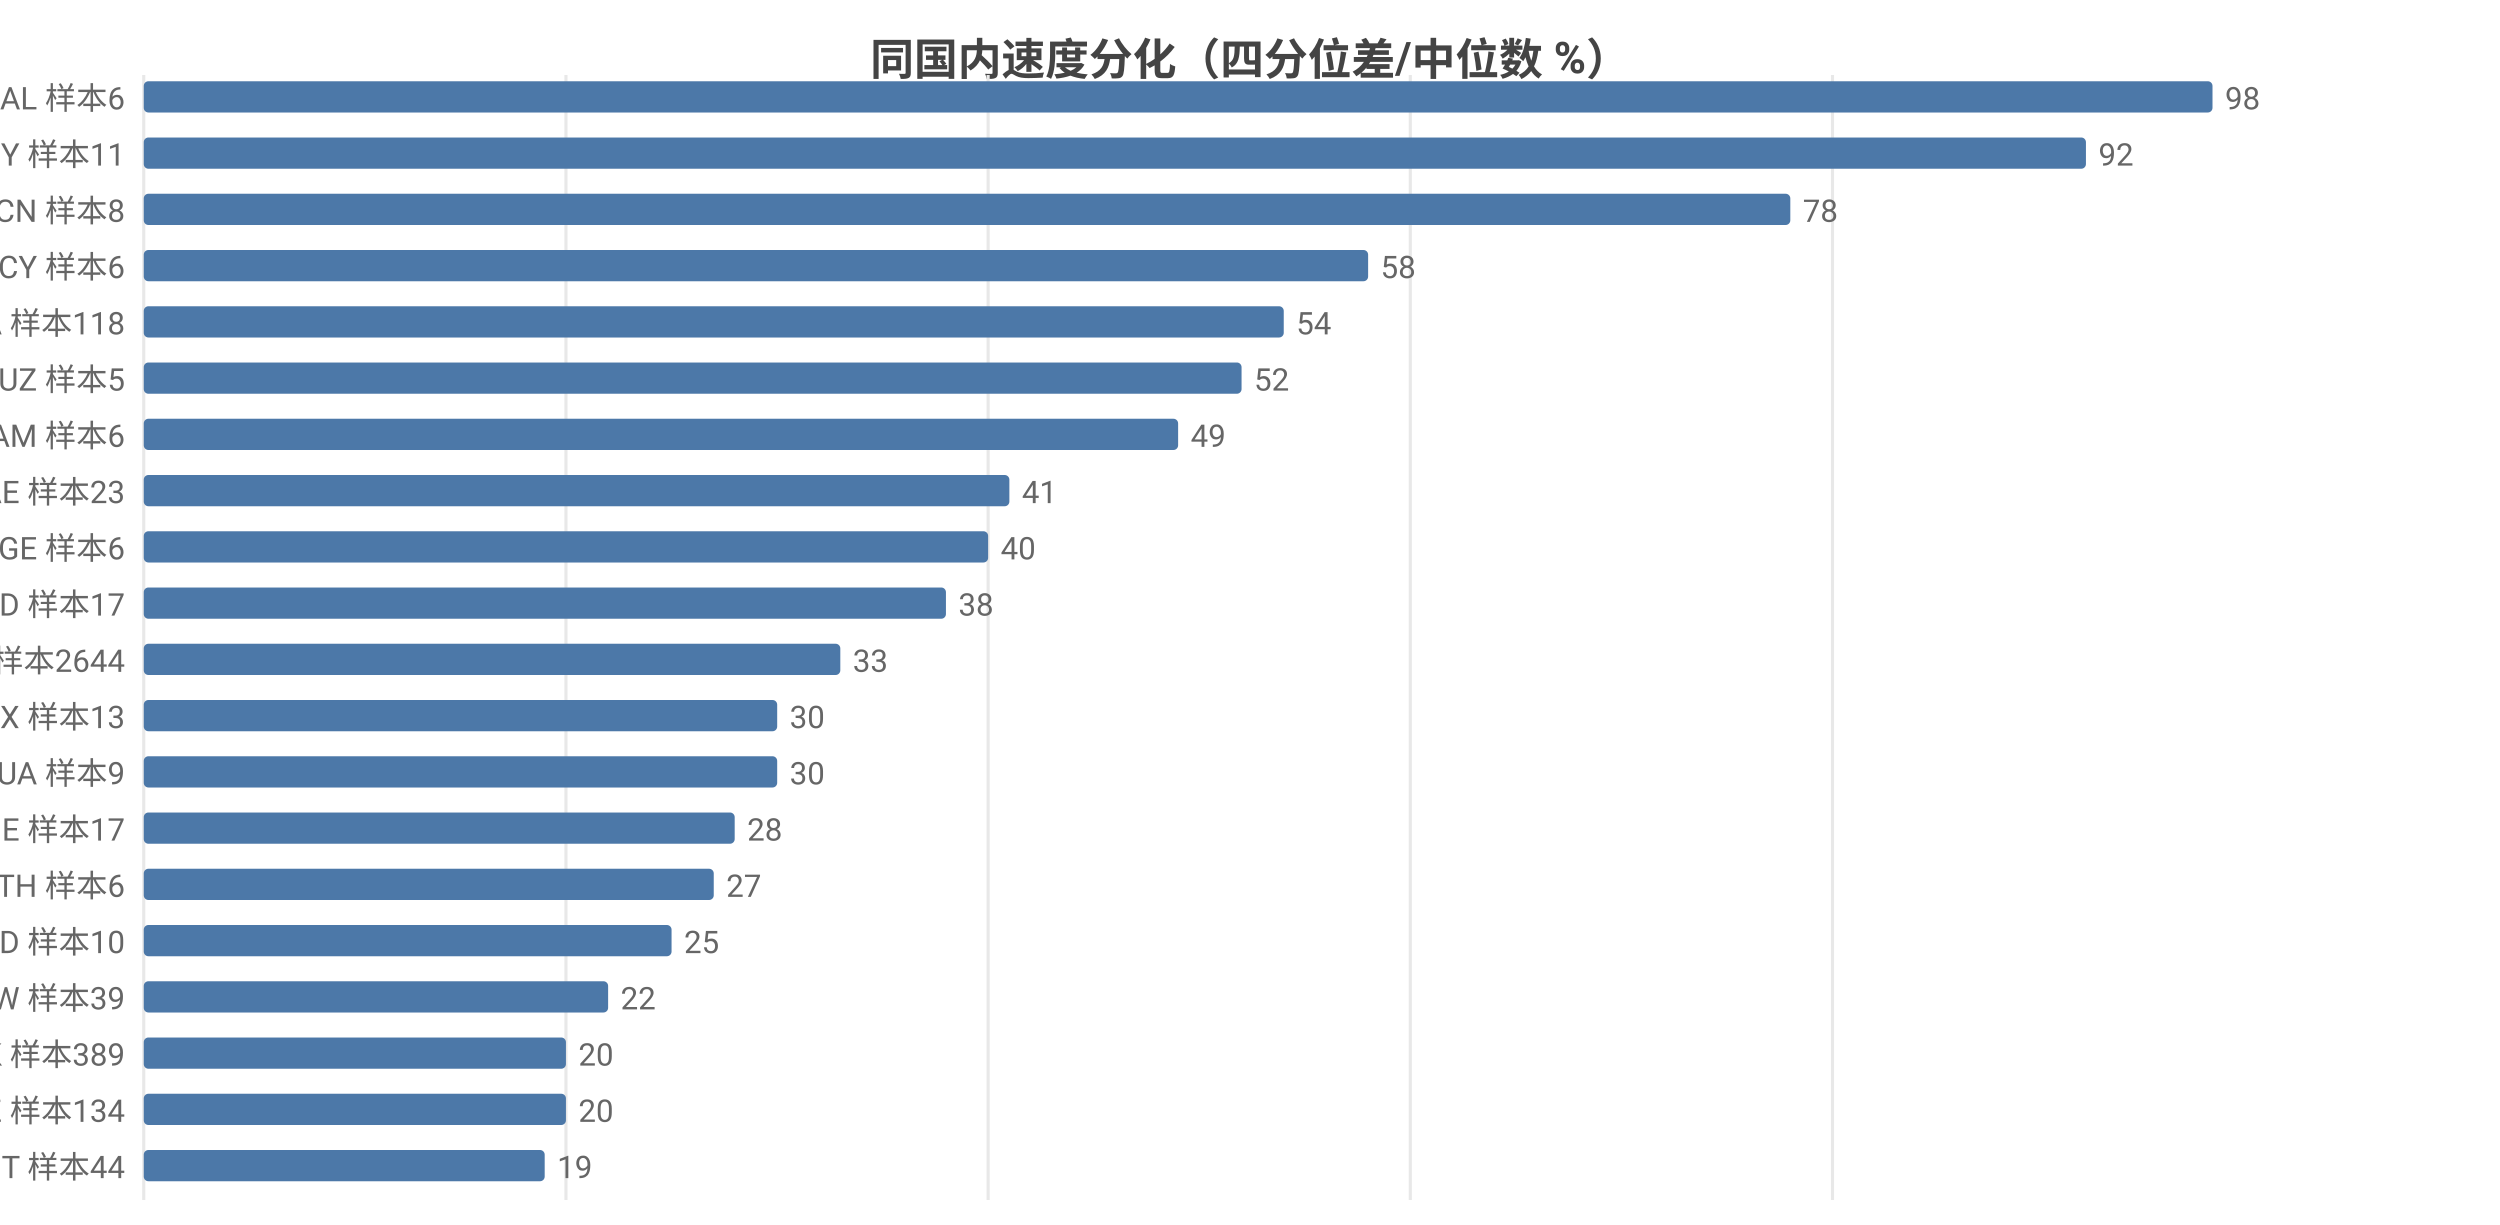
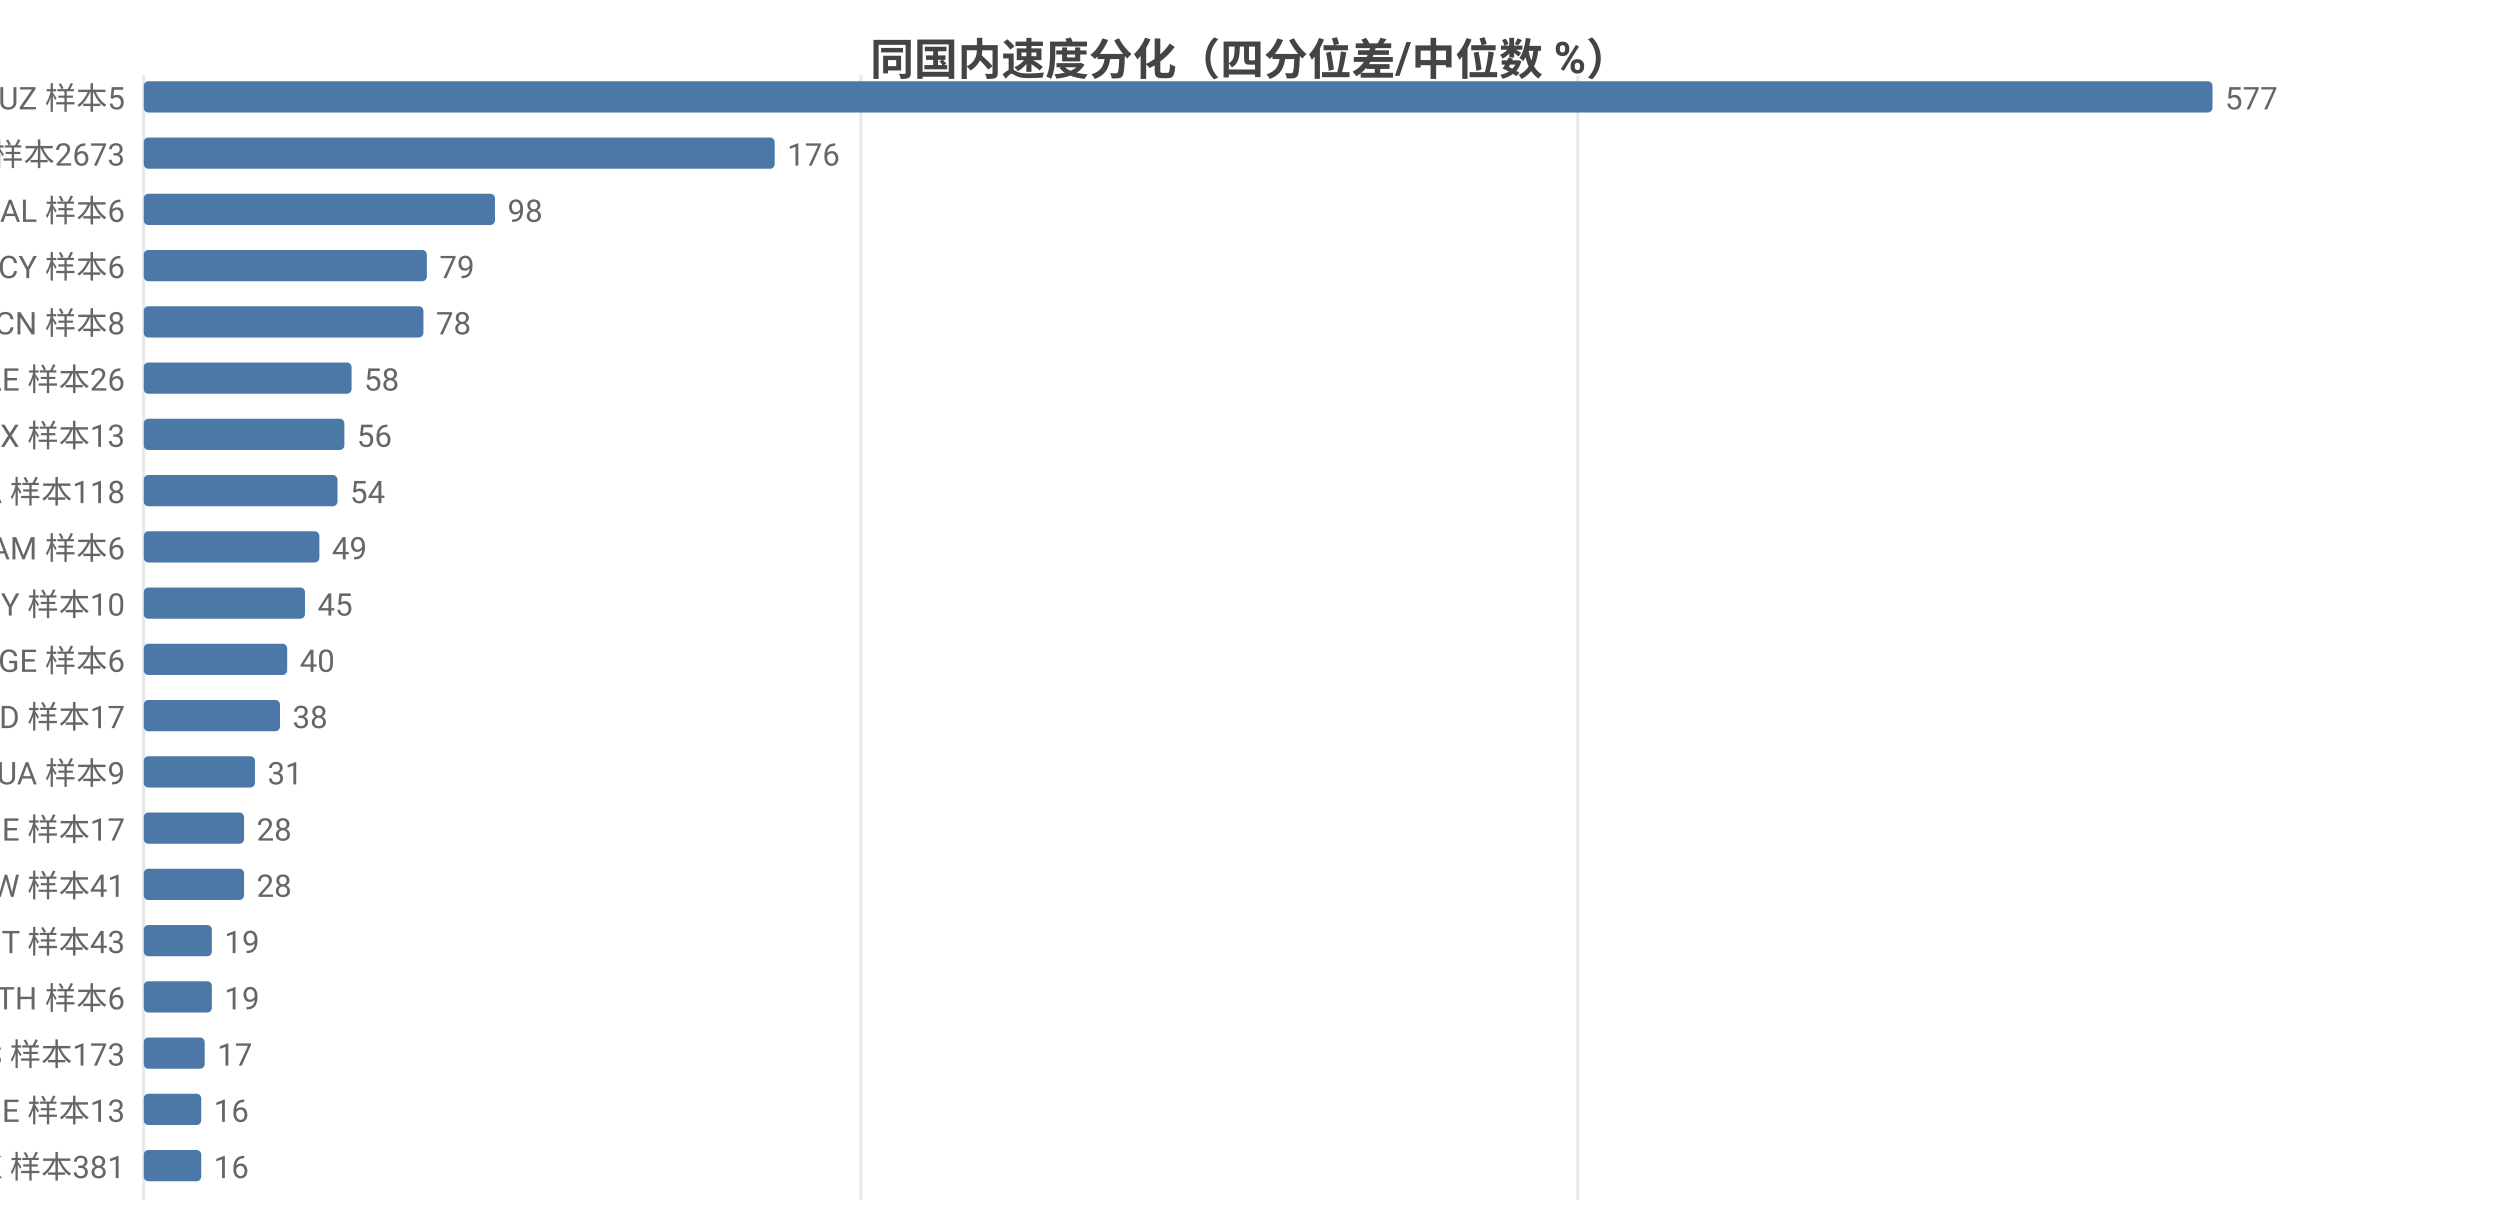
<svg xmlns="http://www.w3.org/2000/svg" width="800" height="392" viewBox="0 0 800 392">
  <rect width="800" height="392" fill="#ffffff" />
  <style>text{font-family:system-ui,-apple-system,'Segoe UI',Roboto,'PingFang SC','Microsoft YaHei','Noto Sans CJK SC',sans-serif}.g{stroke:#e8e8e8;stroke-width:1}.a{stroke:#999;stroke-width:1}.t{font-size:10px;fill:#666}.m{font-size:10px;text-anchor:middle;fill:#666}.e{font-size:10px;text-anchor:end;fill:#666}.l{font-size:11px;fill:#333}.tt{font-size:14px;font-weight:600;text-anchor:middle;fill:#444}.em{font-size:13px;text-anchor:middle;fill:#999}</style>
  <text class="tt" x="400.0" y="24">同国内速度分化（四分位差/中位数 %）</text>
  <line class="g" x1="46" y1="24" x2="46" y2="384" />
-   <line class="g" x1="181.1" y1="24" x2="181.1" y2="384" />
-   <line class="g" x1="316.2" y1="24" x2="316.2" y2="384" />
-   <line class="g" x1="451.3" y1="24" x2="451.3" y2="384" />
-   <line class="g" x1="586.4" y1="24" x2="586.4" y2="384" />
-   <text class="e" x="40" y="35">AL 样本6</text>
+   <line class="g" x1="275.5" y1="24" x2="275.5" y2="384" />
+   <line class="g" x1="504.9" y1="24" x2="504.9" y2="384" />
+   <text class="e" x="40" y="35">UZ 样本5</text>
  <rect x="46" y="26" width="662" height="10" fill="#4c78a8" rx="1.5" />
-   <text class="t" x="712" y="35">98</text>
-   <text class="e" x="40" y="53">BY 样本11</text>
-   <rect x="46" y="44" width="621.5" height="10" fill="#4c78a8" rx="1.5" />
-   <text class="t" x="671.5" y="53">92</text>
-   <text class="e" x="40" y="71">CN 样本8</text>
-   <rect x="46" y="62" width="526.9" height="10" fill="#4c78a8" rx="1.5" />
-   <text class="t" x="576.9" y="71">78</text>
+   <text class="t" x="712" y="35">577</text>
+   <text class="e" x="40" y="53">US 样本2673</text>
+   <rect x="46" y="44" width="201.9" height="10" fill="#4c78a8" rx="1.5" />
+   <text class="t" x="251.9" y="53">176</text>
+   <text class="e" x="40" y="71">AL 样本6</text>
+   <rect x="46" y="62" width="112.4" height="10" fill="#4c78a8" rx="1.5" />
+   <text class="t" x="162.4" y="71">98</text>
  <text class="e" x="40" y="89">CY 样本6</text>
-   <rect x="46" y="80" width="391.8" height="10" fill="#4c78a8" rx="1.5" />
-   <text class="t" x="441.8" y="89">58</text>
-   <text class="e" x="40" y="107">CA 样本118</text>
-   <rect x="46" y="98" width="364.8" height="10" fill="#4c78a8" rx="1.5" />
-   <text class="t" x="414.8" y="107">54</text>
-   <text class="e" x="40" y="125">UZ 样本5</text>
-   <rect x="46" y="116" width="351.3" height="10" fill="#4c78a8" rx="1.5" />
-   <text class="t" x="401.3" y="125">52</text>
-   <text class="e" x="40" y="143">AM 样本6</text>
-   <rect x="46" y="134" width="331" height="10" fill="#4c78a8" rx="1.5" />
-   <text class="t" x="381" y="143">49</text>
-   <text class="e" x="40" y="161">AE 样本23</text>
-   <rect x="46" y="152" width="277.0" height="10" fill="#4c78a8" rx="1.5" />
-   <text class="t" x="327.0" y="161">41</text>
-   <text class="e" x="40" y="179">GE 样本6</text>
-   <rect x="46" y="170" width="270.2" height="10" fill="#4c78a8" rx="1.5" />
-   <text class="t" x="320.2" y="179">40</text>
-   <text class="e" x="40" y="197">MD 样本17</text>
-   <rect x="46" y="188" width="256.7" height="10" fill="#4c78a8" rx="1.5" />
-   <text class="t" x="306.7" y="197">38</text>
-   <text class="e" x="40" y="215">US 样本2644</text>
-   <rect x="46" y="206" width="222.9" height="10" fill="#4c78a8" rx="1.5" />
-   <text class="t" x="272.9" y="215">33</text>
-   <text class="e" x="40" y="233">MX 样本13</text>
-   <rect x="46" y="224" width="202.7" height="10" fill="#4c78a8" rx="1.5" />
-   <text class="t" x="252.7" y="233">30</text>
+   <rect x="46" y="80" width="90.6" height="10" fill="#4c78a8" rx="1.5" />
+   <text class="t" x="140.6" y="89">79</text>
+   <text class="e" x="40" y="107">CN 样本8</text>
+   <rect x="46" y="98" width="89.5" height="10" fill="#4c78a8" rx="1.5" />
+   <text class="t" x="139.5" y="107">78</text>
+   <text class="e" x="40" y="125">AE 样本26</text>
+   <rect x="46" y="116" width="66.5" height="10" fill="#4c78a8" rx="1.5" />
+   <text class="t" x="116.5" y="125">58</text>
+   <text class="e" x="40" y="143">MX 样本13</text>
+   <rect x="46" y="134" width="64.2" height="10" fill="#4c78a8" rx="1.5" />
+   <text class="t" x="114.2" y="143">56</text>
+   <text class="e" x="40" y="161">CA 样本118</text>
+   <rect x="46" y="152" width="62.0" height="10" fill="#4c78a8" rx="1.5" />
+   <text class="t" x="112.0" y="161">54</text>
+   <text class="e" x="40" y="179">AM 样本6</text>
+   <rect x="46" y="170" width="56.2" height="10" fill="#4c78a8" rx="1.5" />
+   <text class="t" x="106.2" y="179">49</text>
+   <text class="e" x="40" y="197">BY 样本10</text>
+   <rect x="46" y="188" width="51.6" height="10" fill="#4c78a8" rx="1.5" />
+   <text class="t" x="101.6" y="197">45</text>
+   <text class="e" x="40" y="215">GE 样本6</text>
+   <rect x="46" y="206" width="45.9" height="10" fill="#4c78a8" rx="1.5" />
+   <text class="t" x="95.9" y="215">40</text>
+   <text class="e" x="40" y="233">MD 样本17</text>
+   <rect x="46" y="224" width="43.6" height="10" fill="#4c78a8" rx="1.5" />
+   <text class="t" x="93.6" y="233">38</text>
  <text class="e" x="40" y="251">UA 样本9</text>
-   <rect x="46" y="242" width="202.7" height="10" fill="#4c78a8" rx="1.5" />
-   <text class="t" x="252.7" y="251">30</text>
+   <rect x="46" y="242" width="35.6" height="10" fill="#4c78a8" rx="1.5" />
+   <text class="t" x="85.6" y="251">31</text>
  <text class="e" x="40" y="269">IE 样本17</text>
-   <rect x="46" y="260" width="189.1" height="10" fill="#4c78a8" rx="1.5" />
-   <text class="t" x="239.1" y="269">28</text>
-   <text class="e" x="40" y="287">TH 样本6</text>
-   <rect x="46" y="278" width="182.4" height="10" fill="#4c78a8" rx="1.5" />
-   <text class="t" x="232.4" y="287">27</text>
-   <text class="e" x="40" y="305">ID 样本10</text>
-   <rect x="46" y="296" width="168.9" height="10" fill="#4c78a8" rx="1.5" />
-   <text class="t" x="218.9" y="305">25</text>
-   <text class="e" x="40" y="323">TW 样本39</text>
-   <rect x="46" y="314" width="148.6" height="10" fill="#4c78a8" rx="1.5" />
-   <text class="t" x="198.6" y="323">22</text>
-   <text class="e" x="40" y="341">HK 样本389</text>
-   <rect x="46" y="332" width="135.1" height="10" fill="#4c78a8" rx="1.5" />
-   <text class="t" x="185.1" y="341">20</text>
-   <text class="e" x="40" y="359">KZ 样本134</text>
-   <rect x="46" y="350" width="135.1" height="10" fill="#4c78a8" rx="1.5" />
-   <text class="t" x="185.1" y="359">20</text>
-   <text class="e" x="40" y="377">IT 样本44</text>
-   <rect x="46" y="368" width="128.3" height="10" fill="#4c78a8" rx="1.5" />
-   <text class="t" x="178.3" y="377">19</text>
+   <rect x="46" y="260" width="32.1" height="10" fill="#4c78a8" rx="1.5" />
+   <text class="t" x="82.1" y="269">28</text>
+   <text class="e" x="40" y="287">TW 样本41</text>
+   <rect x="46" y="278" width="32.1" height="10" fill="#4c78a8" rx="1.5" />
+   <text class="t" x="82.1" y="287">28</text>
+   <text class="e" x="40" y="305">IT 样本43</text>
+   <rect x="46" y="296" width="21.8" height="10" fill="#4c78a8" rx="1.5" />
+   <text class="t" x="71.8" y="305">19</text>
+   <text class="e" x="40" y="323">TH 样本6</text>
+   <rect x="46" y="314" width="21.8" height="10" fill="#4c78a8" rx="1.5" />
+   <text class="t" x="71.8" y="323">19</text>
+   <text class="e" x="40" y="341">ES 样本173</text>
+   <rect x="46" y="332" width="19.5" height="10" fill="#4c78a8" rx="1.5" />
+   <text class="t" x="69.5" y="341">17</text>
+   <text class="e" x="40" y="359">BE 样本13</text>
+   <rect x="46" y="350" width="18.4" height="10" fill="#4c78a8" rx="1.5" />
+   <text class="t" x="68.4" y="359">16</text>
+   <text class="e" x="40" y="377">HK 样本381</text>
+   <rect x="46" y="368" width="18.4" height="10" fill="#4c78a8" rx="1.5" />
+   <text class="t" x="68.4" y="377">16</text>
</svg>
